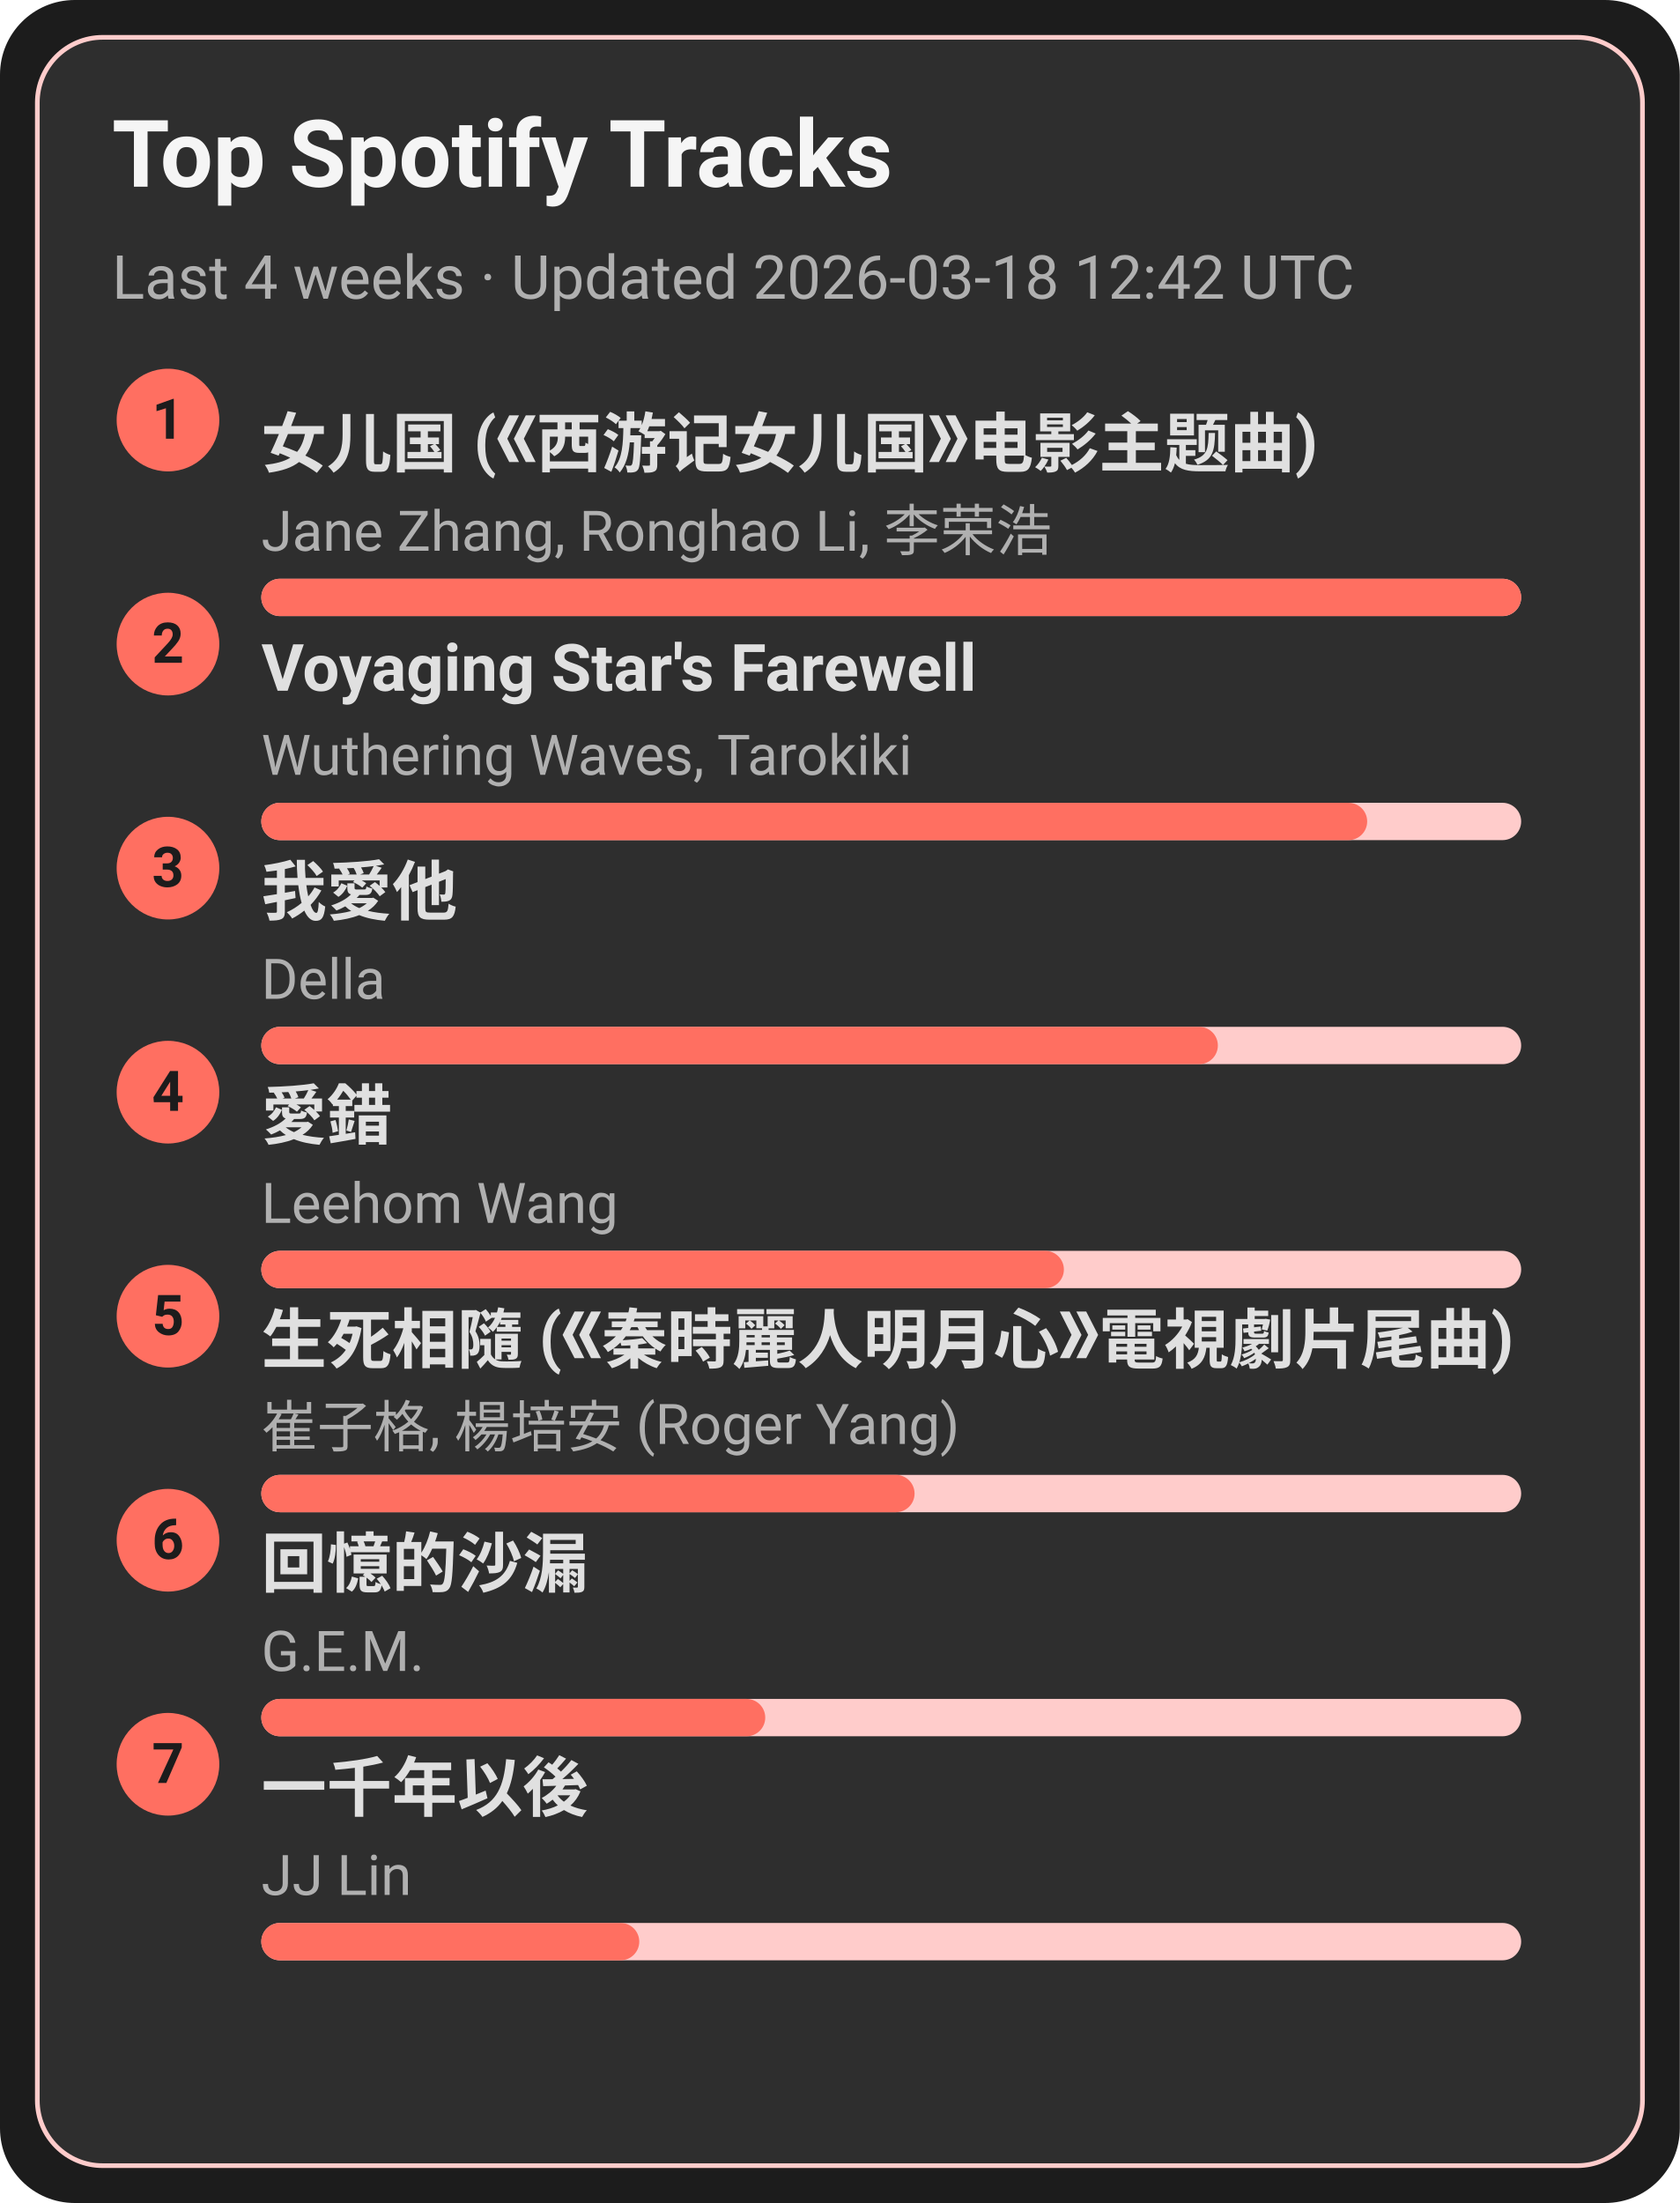
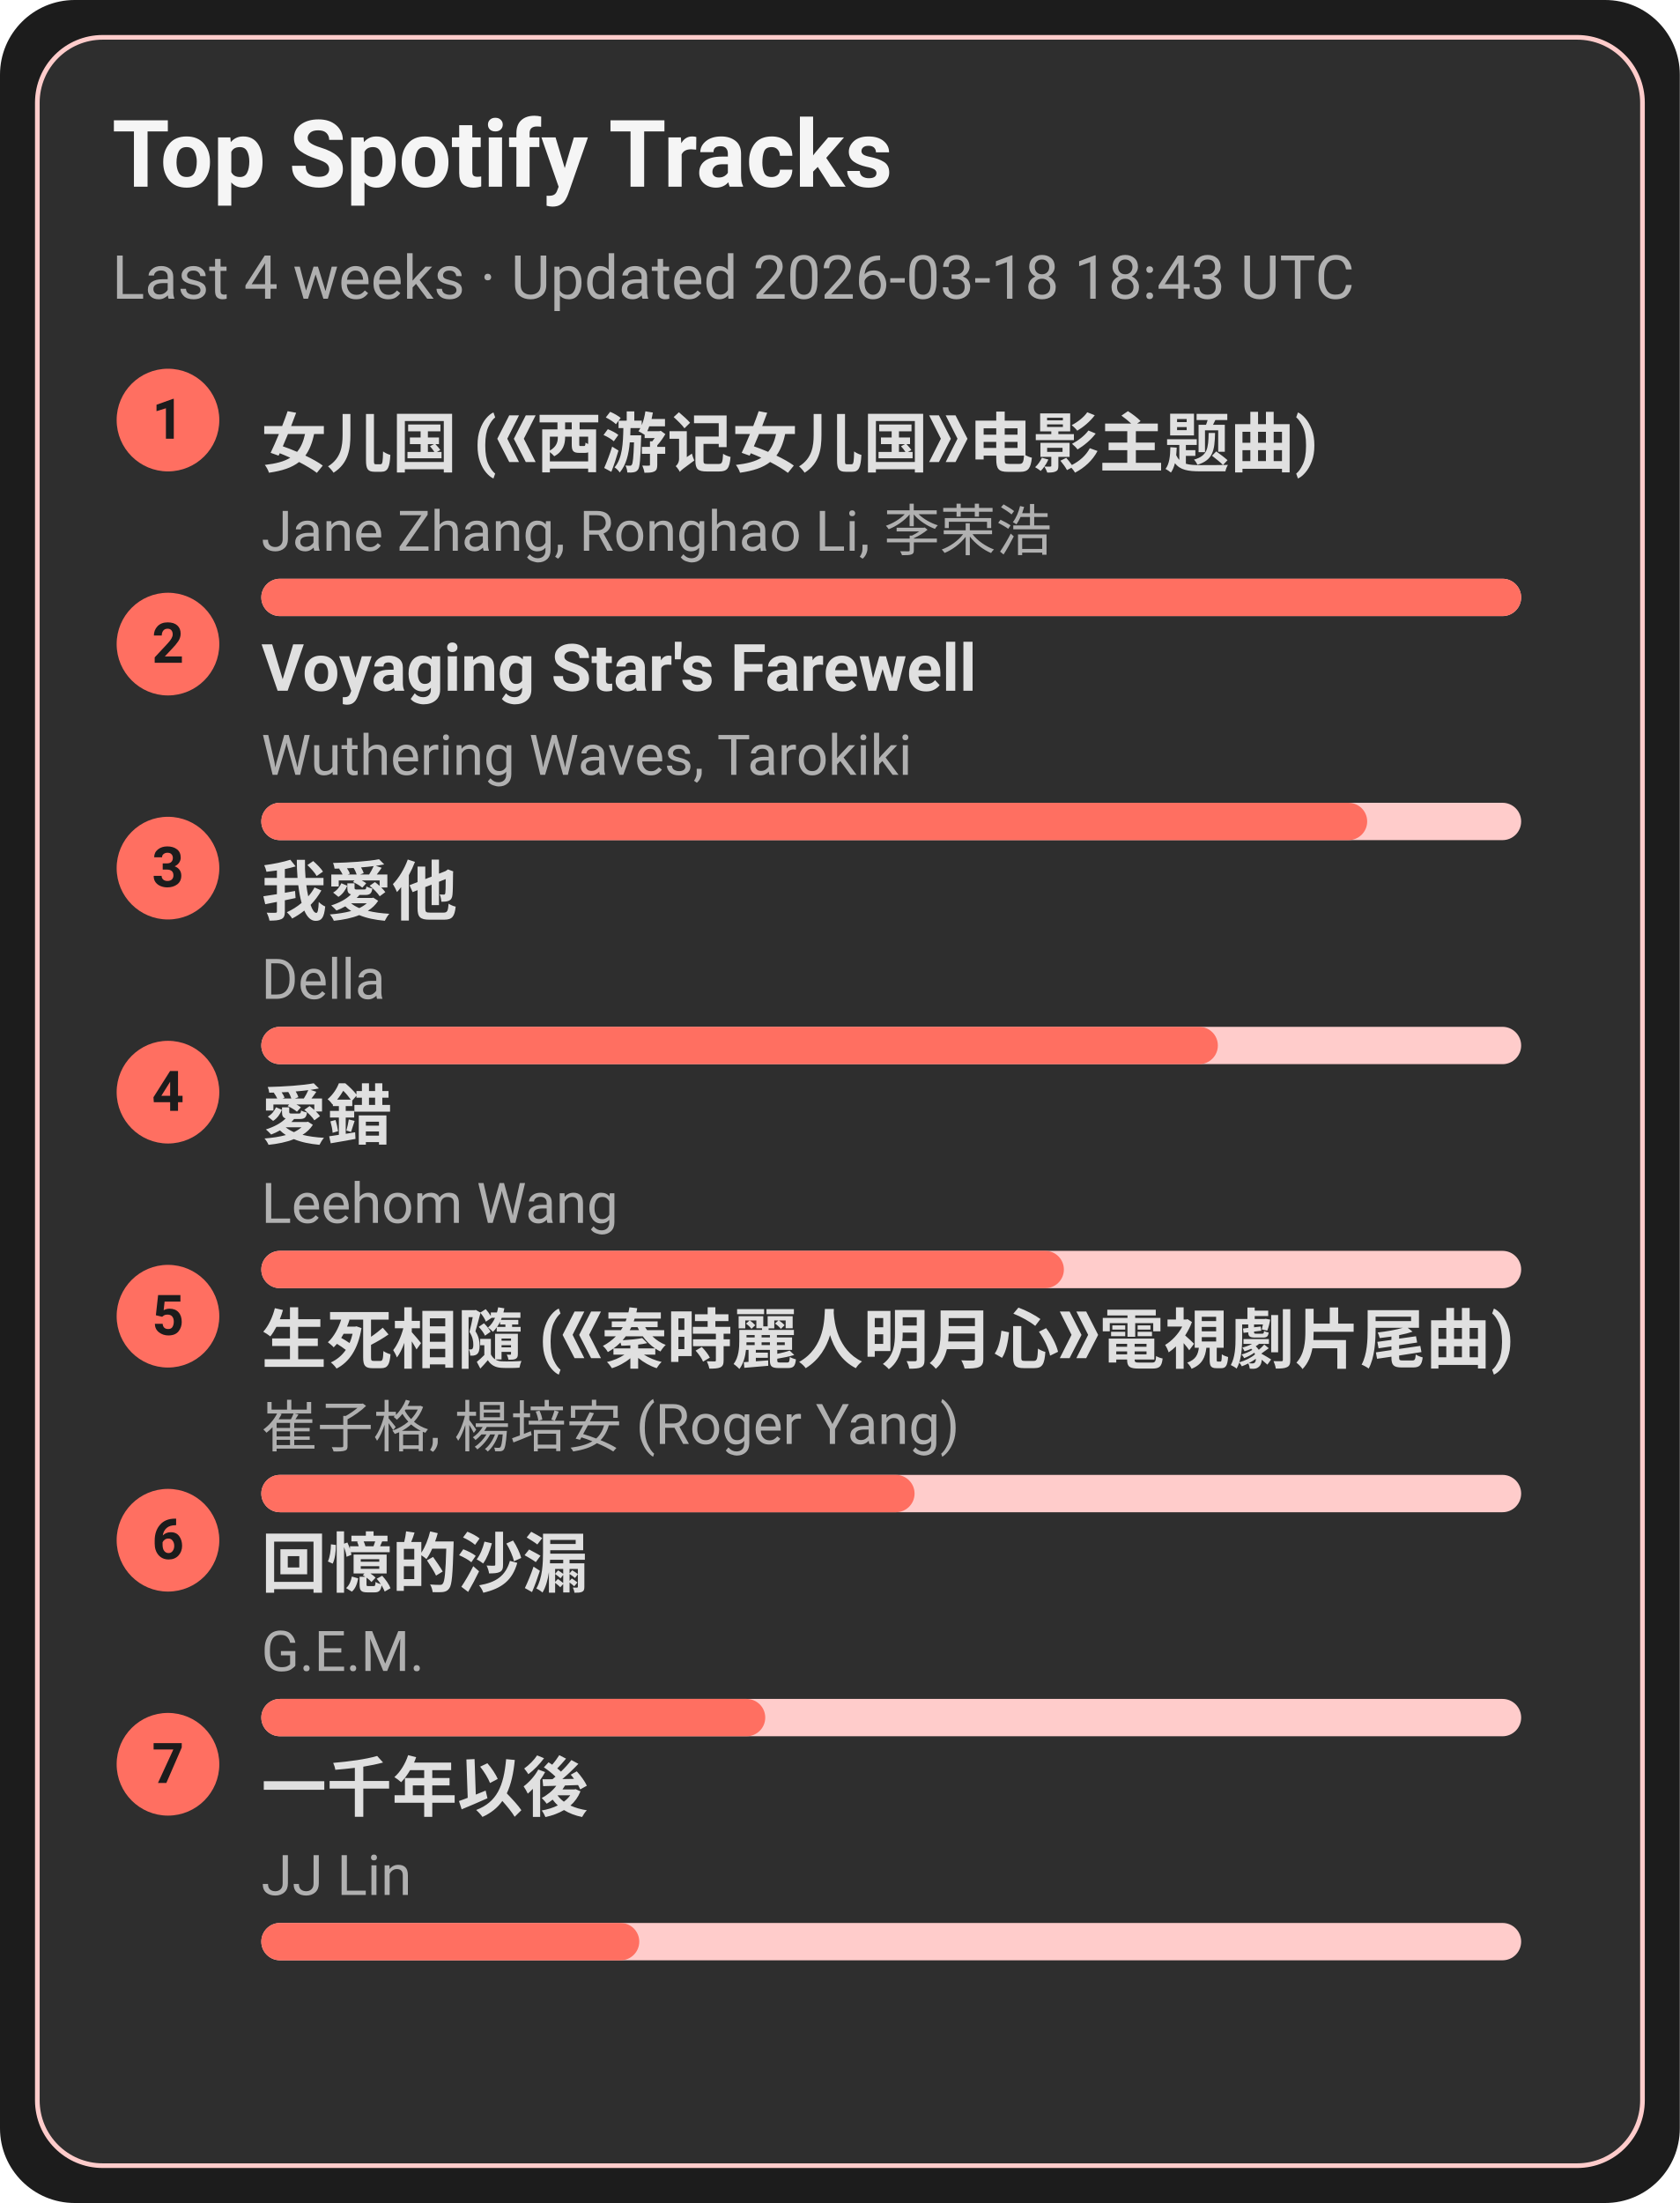
<svg xmlns="http://www.w3.org/2000/svg" width="360" height="472" viewBox="0 0 360 472">
  <style>text{font-family:-apple-system,BlinkMacSystemFont,Segoe UI,Roboto,Ubuntu,Helvetica Neue,Arial,Noto Sans,sans-serif}</style>
  <rect width="360" height="472" rx="16" fill="#1c1c1c" />
  <rect x="8" y="8" width="344" height="456" rx="14" fill="#2e2e2e" stroke="#ffcccb" />
  <text x="24" y="40" font-size="20" fill="#f5f5f5" font-weight="600">Top Spotify Tracks</text>
-   <text x="24" y="64" font-size="13" fill="#b0b0b0">Last 4 weeks · Updated 2026-03-18 12:42 UTC</text>
+   <text x="24" y="64" font-size="13" fill="#b0b0b0">Last 4 weeks · Updated 2026-03-18 18:43 UTC</text>
  <circle cx="36" cy="90" r="11" fill="#ff6f61" />
  <text x="36" y="94" text-anchor="middle" font-size="12" fill="#1c1c1c" font-weight="700">1</text>
  <a href="https://open.spotify.com/track/5vfCdwOheQGcrR91ATpL2k" target="_blank" rel="noopener noreferrer">
    <text x="56" y="100" font-size="14" fill="#e0e0e0" font-weight="600">女儿国 (《西游记女儿国》电影主题曲)</text>
  </a>
  <text x="56" y="118" font-size="12" fill="#b0b0b0">Jane Zhang, Ronghao Li, 李荣浩</text>
  <rect x="56" y="124" width="270" height="8" rx="4" fill="#ffcccb" />
  <rect x="56" y="124" width="270" height="8" rx="4" fill="#ff6f61" />
  <circle cx="36" cy="138" r="11" fill="#ff6f61" />
  <text x="36" y="142" text-anchor="middle" font-size="12" fill="#1c1c1c" font-weight="700">2</text>
  <a href="https://open.spotify.com/track/3uI2KolgU1Pt41ywffsggr" target="_blank" rel="noopener noreferrer">
    <text x="56" y="148" font-size="14" fill="#e0e0e0" font-weight="600">Voyaging Star's Farewell</text>
  </a>
  <text x="56" y="166" font-size="12" fill="#b0b0b0">Wuthering Waves, Tarokiki</text>
  <rect x="56" y="172" width="270" height="8" rx="4" fill="#ffcccb" />
  <rect x="56" y="172" width="237" height="8" rx="4" fill="#ff6f61" />
  <circle cx="36" cy="186" r="11" fill="#ff6f61" />
  <text x="36" y="190" text-anchor="middle" font-size="12" fill="#1c1c1c" font-weight="700">3</text>
  <a href="https://open.spotify.com/track/2qOitAAyMgHOs0cMilqf8k" target="_blank" rel="noopener noreferrer">
    <text x="56" y="196" font-size="14" fill="#e0e0e0" font-weight="600">我愛他</text>
  </a>
  <text x="56" y="214" font-size="12" fill="#b0b0b0">Della</text>
  <rect x="56" y="220" width="270" height="8" rx="4" fill="#ffcccb" />
  <rect x="56" y="220" width="205" height="8" rx="4" fill="#ff6f61" />
  <circle cx="36" cy="234" r="11" fill="#ff6f61" />
  <text x="36" y="238" text-anchor="middle" font-size="12" fill="#1c1c1c" font-weight="700">4</text>
  <a href="https://open.spotify.com/track/4vdX5mQE0oXkflFqsqQkUP" target="_blank" rel="noopener noreferrer">
    <text x="56" y="244" font-size="14" fill="#e0e0e0" font-weight="600">愛錯</text>
  </a>
  <text x="56" y="262" font-size="12" fill="#b0b0b0">Leehom Wang</text>
  <rect x="56" y="268" width="270" height="8" rx="4" fill="#ffcccb" />
  <rect x="56" y="268" width="172" height="8" rx="4" fill="#ff6f61" />
  <circle cx="36" cy="282" r="11" fill="#ff6f61" />
  <text x="36" y="286" text-anchor="middle" font-size="12" fill="#1c1c1c" font-weight="700">5</text>
  <a href="https://open.spotify.com/track/6qiDtcYiZOQ4HRuC8U55EM" target="_blank" rel="noopener noreferrer">
    <text x="56" y="292" font-size="14" fill="#e0e0e0" font-weight="600">生死相隨 (《秦時麗人明月心》電視劇片尾曲)</text>
  </a>
  <text x="56" y="310" font-size="12" fill="#b0b0b0">崔子格, 楊培安 (Roger Yang)</text>
  <rect x="56" y="316" width="270" height="8" rx="4" fill="#ffcccb" />
  <rect x="56" y="316" width="140" height="8" rx="4" fill="#ff6f61" />
  <circle cx="36" cy="330" r="11" fill="#ff6f61" />
  <text x="36" y="334" text-anchor="middle" font-size="12" fill="#1c1c1c" font-weight="700">6</text>
  <a href="https://open.spotify.com/track/7LCznX3ZIHiOmNTr0RVQnc" target="_blank" rel="noopener noreferrer">
    <text x="56" y="340" font-size="14" fill="#e0e0e0" font-weight="600">回憶的沙漏</text>
  </a>
  <text x="56" y="358" font-size="12" fill="#b0b0b0">G.E.M.</text>
  <rect x="56" y="364" width="270" height="8" rx="4" fill="#ffcccb" />
  <rect x="56" y="364" width="108" height="8" rx="4" fill="#ff6f61" />
  <circle cx="36" cy="378" r="11" fill="#ff6f61" />
  <text x="36" y="382" text-anchor="middle" font-size="12" fill="#1c1c1c" font-weight="700">7</text>
  <a href="https://open.spotify.com/track/7ronMHt2hVGfpag6m27wd9" target="_blank" rel="noopener noreferrer">
    <text x="56" y="388" font-size="14" fill="#e0e0e0" font-weight="600">一千年以後</text>
  </a>
  <text x="56" y="406" font-size="12" fill="#b0b0b0">JJ Lin</text>
  <rect x="56" y="412" width="270" height="8" rx="4" fill="#ffcccb" />
  <rect x="56" y="412" width="81" height="8" rx="4" fill="#ff6f61" />
</svg>
